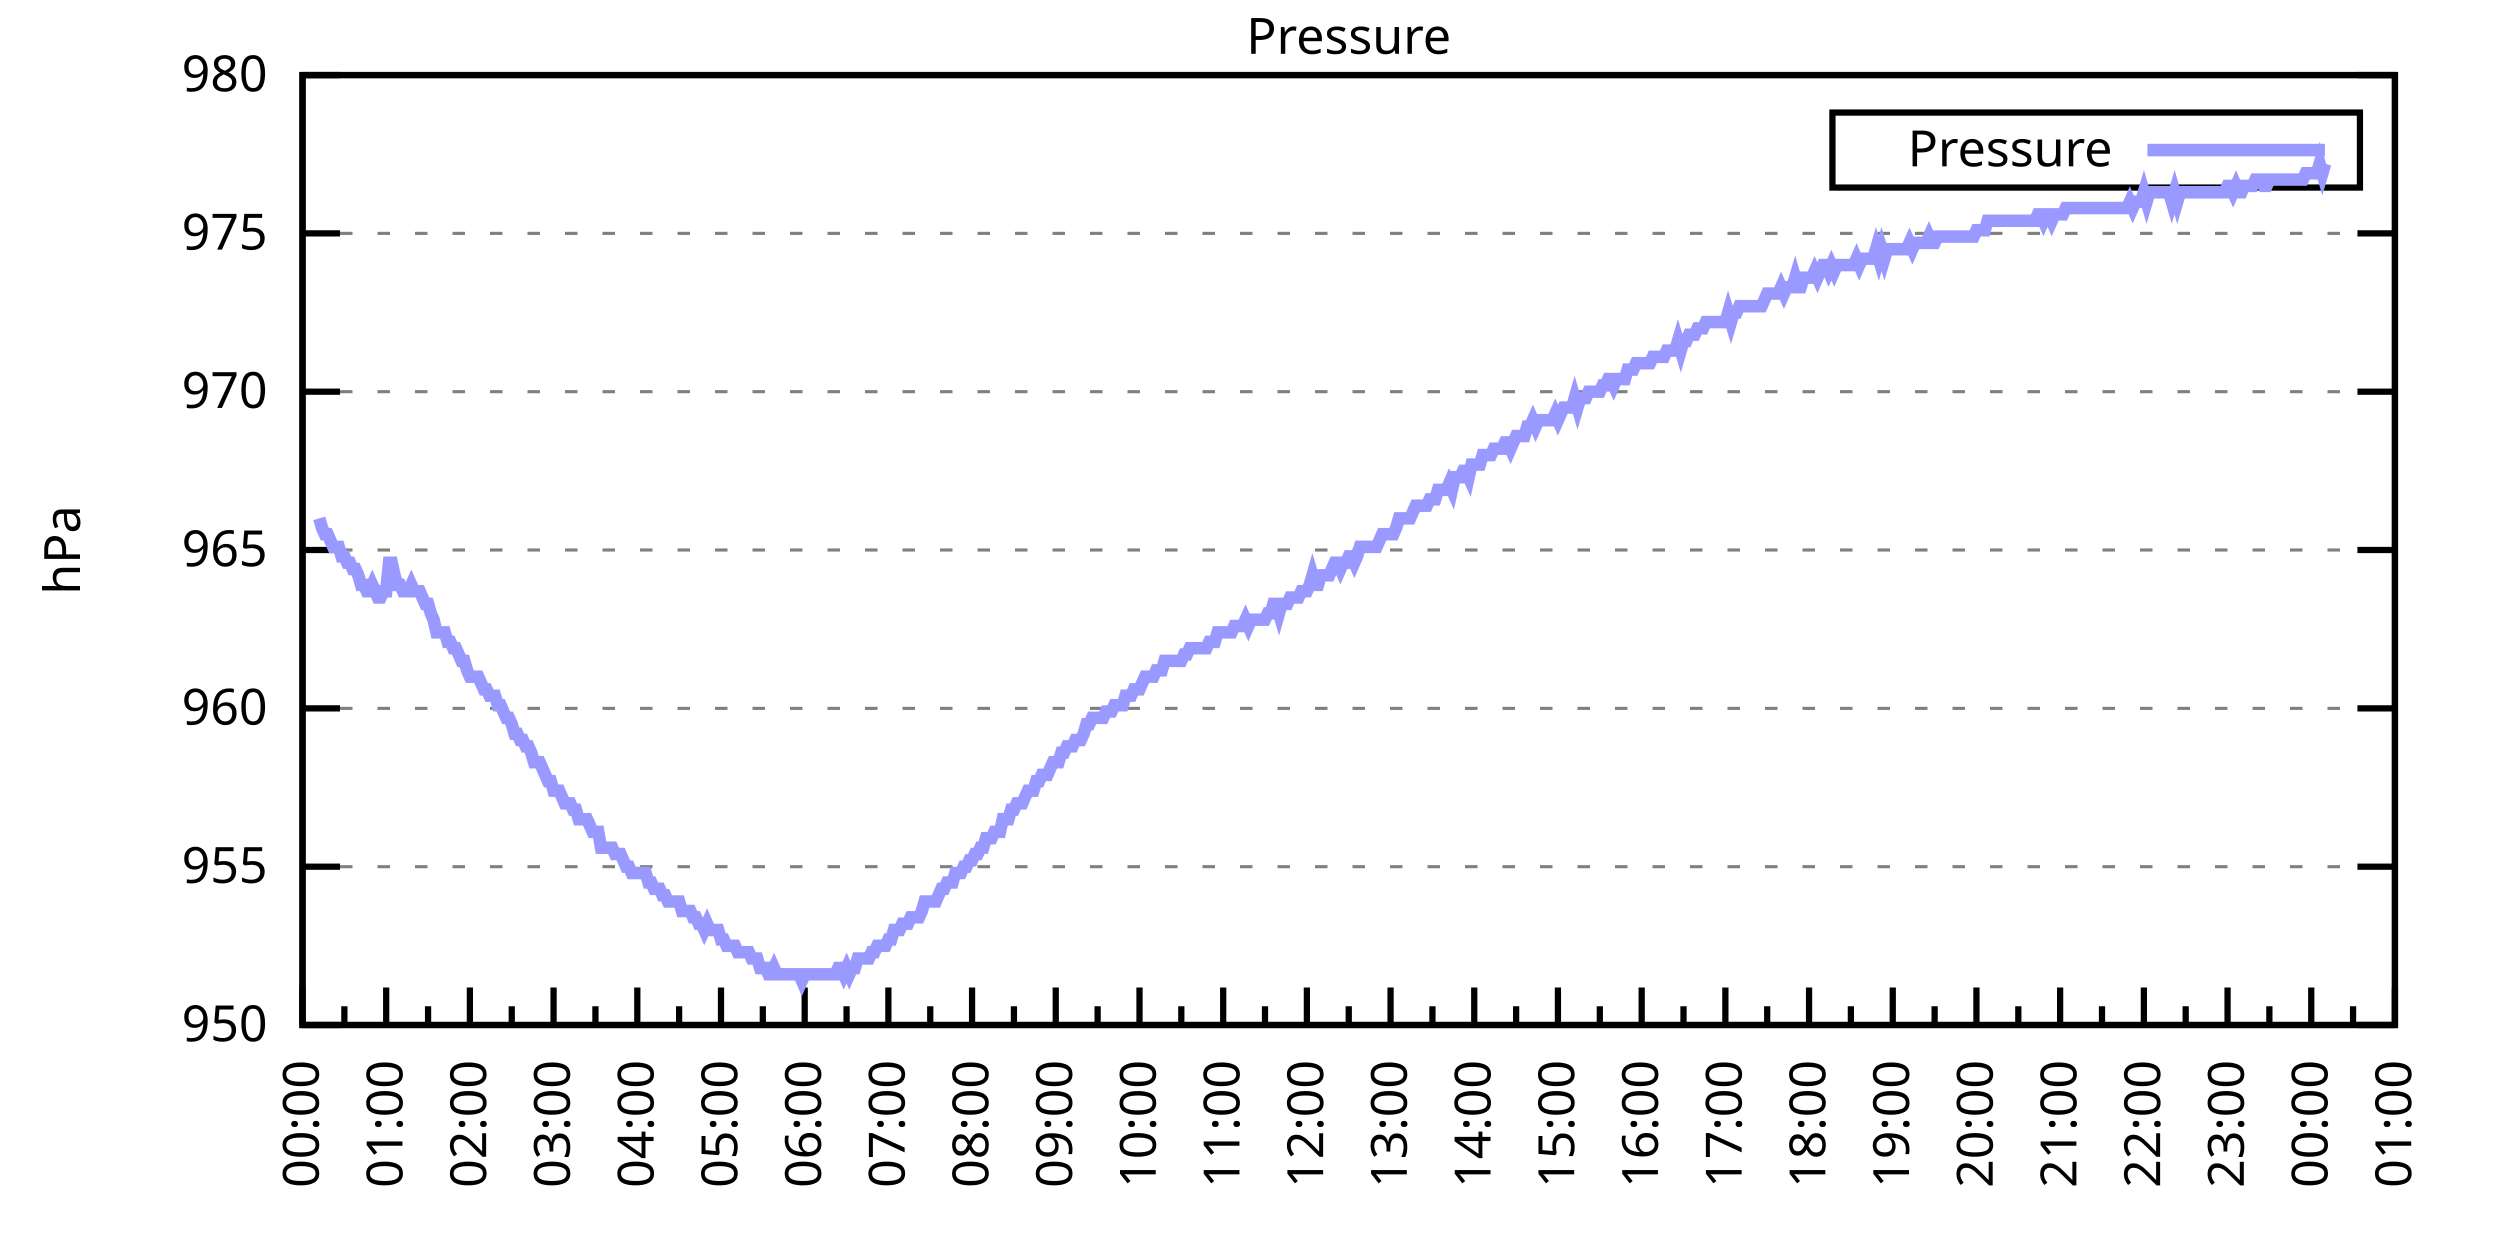
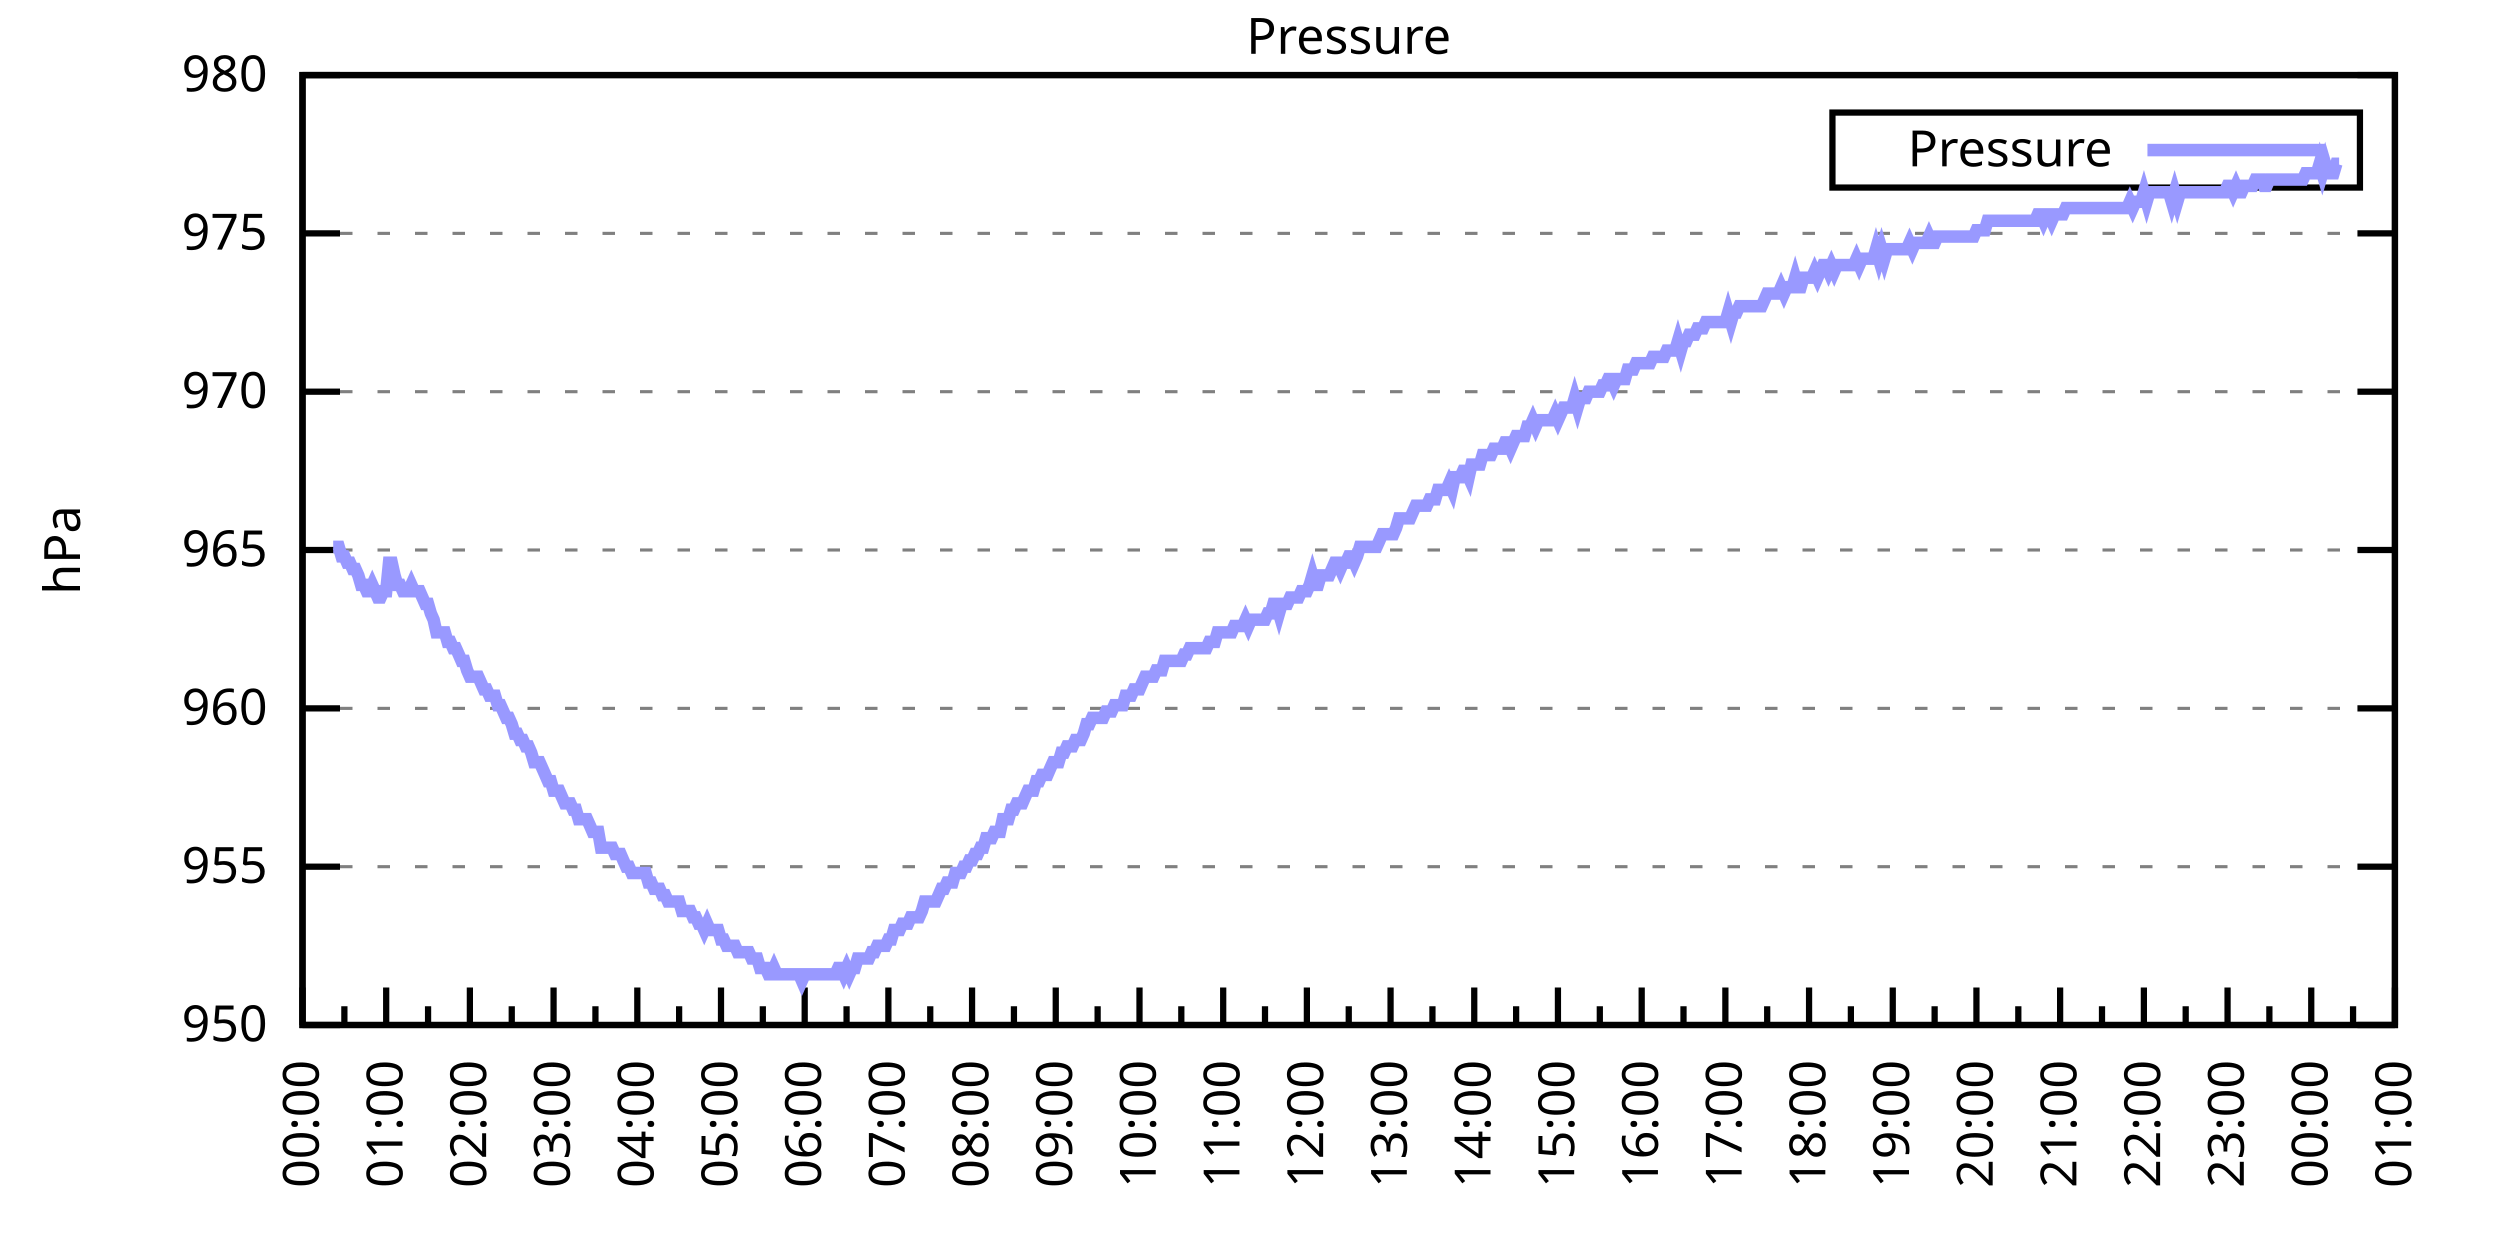
<svg xmlns="http://www.w3.org/2000/svg" xmlns:xlink="http://www.w3.org/1999/xlink" width="400" height="200" viewBox="0 0 400 200">
  <g id="gnuplot_canvas">
    <rect x="0" y="0" width="400" height="200" fill="none" />
    <defs>
      <circle id="gpDot" r="0.5" stroke-width="0.5" stroke="currentColor" />
      <path id="gpPt0" stroke-width="0.333" stroke="currentColor" d="M-1,0 h2 M0,-1 v2" />
      <path id="gpPt1" stroke-width="0.333" stroke="currentColor" d="M-1,-1 L1,1 M1,-1 L-1,1" />
      <path id="gpPt2" stroke-width="0.333" stroke="currentColor" d="M-1,0 L1,0 M0,-1 L0,1 M-1,-1 L1,1 M-1,1 L1,-1" />
      <rect id="gpPt3" stroke-width="0.333" stroke="currentColor" x="-1" y="-1" width="2" height="2" />
      <rect id="gpPt4" stroke-width="0.333" stroke="currentColor" fill="currentColor" x="-1" y="-1" width="2" height="2" />
      <circle id="gpPt5" stroke-width="0.333" stroke="currentColor" cx="0" cy="0" r="1" />
      <use xlink:href="#gpPt5" id="gpPt6" fill="currentColor" stroke="none" />
      <path id="gpPt7" stroke-width="0.333" stroke="currentColor" d="M0,-1.33 L-1.33,0.67 L1.33,0.67 z" />
      <use xlink:href="#gpPt7" id="gpPt8" fill="currentColor" stroke="none" />
      <use xlink:href="#gpPt7" id="gpPt9" stroke="currentColor" transform="rotate(180)" />
      <use xlink:href="#gpPt9" id="gpPt10" fill="currentColor" stroke="none" />
      <use xlink:href="#gpPt3" id="gpPt11" stroke="currentColor" transform="rotate(45)" />
      <use xlink:href="#gpPt11" id="gpPt12" fill="currentColor" stroke="none" />
      <path id="gpPt13" stroke-width="0.333" stroke="currentColor" d="M0,1.330 L1.265,0.411 L0.782,-1.067 L-0.782,-1.076 L-1.265,0.411 z" />
      <use xlink:href="#gpPt13" id="gpPt14" fill="currentColor" stroke="none" />
      <filter id="textbox" filterUnits="objectBoundingBox" x="0" y="0" height="1" width="1">
        <feFlood flood-color="white" flood-opacity="1" result="bgnd" />
        <feComposite in="SourceGraphic" in2="bgnd" operator="atop" />
      </filter>
      <filter id="greybox" filterUnits="objectBoundingBox" x="0" y="0" height="1" width="1">
        <feFlood flood-color="lightgrey" flood-opacity="1" result="grey" />
        <feComposite in="SourceGraphic" in2="grey" operator="atop" />
      </filter>
    </defs>
    <g fill="none" color="white" stroke="currentColor" stroke-width="1.00" stroke-linecap="butt" stroke-linejoin="miter">
</g>
    <g fill="none" color="black" stroke="currentColor" stroke-width="1.00" stroke-linecap="butt" stroke-linejoin="miter">
      <g stroke="none" shape-rendering="crispEdges">
        <polygon fill="rgb(255, 255, 255)" points="48.40,164.00 383.18,164.00 383.18,12.02 48.40,12.02 " />
      </g>
    </g>
    <g fill="none" color="black" stroke="currentColor" stroke-width="1.00" stroke-linecap="butt" stroke-linejoin="miter">
</g>
    <g fill="none" color="black" stroke="black" stroke-width="0.50" stroke-linecap="butt" stroke-linejoin="miter">
</g>
    <g fill="none" color="gray" stroke="currentColor" stroke-width="0.50" stroke-linecap="butt" stroke-linejoin="miter">
      <path stroke="gray" stroke-dasharray="2,4" class="gridline" d="M48.40,164.00 L383.19,164.00  " />
    </g>
    <g fill="none" color="gray" stroke="gray" stroke-width="1.00" stroke-linecap="butt" stroke-linejoin="miter">
</g>
    <g fill="none" color="black" stroke="currentColor" stroke-width="1.00" stroke-linecap="butt" stroke-linejoin="miter">
      <path stroke="black" d="M48.40,164.00 L54.40,164.00 M383.19,164.00 L377.19,164.00  " />
      <g transform="translate(42.80,166.60)" stroke="none" fill="black" font-family="Sans" font-size="8.00" text-anchor="end">
        <text>
          <tspan font-family="Sans"> 950</tspan>
        </text>
      </g>
    </g>
    <g fill="none" color="black" stroke="currentColor" stroke-width="1.00" stroke-linecap="butt" stroke-linejoin="miter">
</g>
    <g fill="none" color="black" stroke="black" stroke-width="0.50" stroke-linecap="butt" stroke-linejoin="miter">
</g>
    <g fill="none" color="gray" stroke="currentColor" stroke-width="0.50" stroke-linecap="butt" stroke-linejoin="miter">
      <path stroke="gray" stroke-dasharray="2,4" class="gridline" d="M48.40,138.67 L383.19,138.67  " />
    </g>
    <g fill="none" color="gray" stroke="gray" stroke-width="1.00" stroke-linecap="butt" stroke-linejoin="miter">
</g>
    <g fill="none" color="black" stroke="currentColor" stroke-width="1.00" stroke-linecap="butt" stroke-linejoin="miter">
      <path stroke="black" d="M48.40,138.67 L54.40,138.67 M383.19,138.67 L377.19,138.67  " />
      <g transform="translate(42.80,141.27)" stroke="none" fill="black" font-family="Sans" font-size="8.00" text-anchor="end">
        <text>
          <tspan font-family="Sans"> 955</tspan>
        </text>
      </g>
    </g>
    <g fill="none" color="black" stroke="currentColor" stroke-width="1.00" stroke-linecap="butt" stroke-linejoin="miter">
</g>
    <g fill="none" color="black" stroke="black" stroke-width="0.50" stroke-linecap="butt" stroke-linejoin="miter">
</g>
    <g fill="none" color="gray" stroke="currentColor" stroke-width="0.50" stroke-linecap="butt" stroke-linejoin="miter">
      <path stroke="gray" stroke-dasharray="2,4" class="gridline" d="M48.40,113.34 L383.19,113.34  " />
    </g>
    <g fill="none" color="gray" stroke="gray" stroke-width="1.00" stroke-linecap="butt" stroke-linejoin="miter">
</g>
    <g fill="none" color="black" stroke="currentColor" stroke-width="1.00" stroke-linecap="butt" stroke-linejoin="miter">
      <path stroke="black" d="M48.40,113.34 L54.40,113.34 M383.19,113.34 L377.19,113.34  " />
      <g transform="translate(42.80,115.94)" stroke="none" fill="black" font-family="Sans" font-size="8.00" text-anchor="end">
        <text>
          <tspan font-family="Sans"> 960</tspan>
        </text>
      </g>
    </g>
    <g fill="none" color="black" stroke="currentColor" stroke-width="1.00" stroke-linecap="butt" stroke-linejoin="miter">
</g>
    <g fill="none" color="black" stroke="black" stroke-width="0.50" stroke-linecap="butt" stroke-linejoin="miter">
</g>
    <g fill="none" color="gray" stroke="currentColor" stroke-width="0.50" stroke-linecap="butt" stroke-linejoin="miter">
      <path stroke="gray" stroke-dasharray="2,4" class="gridline" d="M48.40,88.00 L383.19,88.00  " />
    </g>
    <g fill="none" color="gray" stroke="gray" stroke-width="1.00" stroke-linecap="butt" stroke-linejoin="miter">
</g>
    <g fill="none" color="black" stroke="currentColor" stroke-width="1.00" stroke-linecap="butt" stroke-linejoin="miter">
      <path stroke="black" d="M48.40,88.00 L54.40,88.00 M383.19,88.00 L377.19,88.00  " />
      <g transform="translate(42.80,90.60)" stroke="none" fill="black" font-family="Sans" font-size="8.00" text-anchor="end">
        <text>
          <tspan font-family="Sans"> 965</tspan>
        </text>
      </g>
    </g>
    <g fill="none" color="black" stroke="currentColor" stroke-width="1.00" stroke-linecap="butt" stroke-linejoin="miter">
</g>
    <g fill="none" color="black" stroke="black" stroke-width="0.50" stroke-linecap="butt" stroke-linejoin="miter">
</g>
    <g fill="none" color="gray" stroke="currentColor" stroke-width="0.50" stroke-linecap="butt" stroke-linejoin="miter">
      <path stroke="gray" stroke-dasharray="2,4" class="gridline" d="M48.40,62.67 L383.19,62.67  " />
    </g>
    <g fill="none" color="gray" stroke="gray" stroke-width="1.00" stroke-linecap="butt" stroke-linejoin="miter">
</g>
    <g fill="none" color="black" stroke="currentColor" stroke-width="1.00" stroke-linecap="butt" stroke-linejoin="miter">
      <path stroke="black" d="M48.40,62.67 L54.40,62.67 M383.19,62.67 L377.19,62.67  " />
      <g transform="translate(42.80,65.27)" stroke="none" fill="black" font-family="Sans" font-size="8.00" text-anchor="end">
        <text>
          <tspan font-family="Sans"> 970</tspan>
        </text>
      </g>
    </g>
    <g fill="none" color="black" stroke="currentColor" stroke-width="1.00" stroke-linecap="butt" stroke-linejoin="miter">
</g>
    <g fill="none" color="black" stroke="black" stroke-width="0.50" stroke-linecap="butt" stroke-linejoin="miter">
</g>
    <g fill="none" color="gray" stroke="currentColor" stroke-width="0.50" stroke-linecap="butt" stroke-linejoin="miter">
      <path stroke="gray" stroke-dasharray="2,4" class="gridline" d="M48.40,37.34 L383.19,37.34  " />
    </g>
    <g fill="none" color="gray" stroke="gray" stroke-width="1.00" stroke-linecap="butt" stroke-linejoin="miter">
</g>
    <g fill="none" color="black" stroke="currentColor" stroke-width="1.00" stroke-linecap="butt" stroke-linejoin="miter">
      <path stroke="black" d="M48.40,37.34 L54.40,37.34 M383.19,37.34 L377.19,37.34  " />
      <g transform="translate(42.80,39.94)" stroke="none" fill="black" font-family="Sans" font-size="8.00" text-anchor="end">
        <text>
          <tspan font-family="Sans"> 975</tspan>
        </text>
      </g>
    </g>
    <g fill="none" color="black" stroke="currentColor" stroke-width="1.00" stroke-linecap="butt" stroke-linejoin="miter">
</g>
    <g fill="none" color="black" stroke="black" stroke-width="0.50" stroke-linecap="butt" stroke-linejoin="miter">
</g>
    <g fill="none" color="gray" stroke="currentColor" stroke-width="0.50" stroke-linecap="butt" stroke-linejoin="miter">
      <path stroke="gray" stroke-dasharray="2,4" class="gridline" d="M48.40,12.01 L383.19,12.01  " />
    </g>
    <g fill="none" color="gray" stroke="gray" stroke-width="1.00" stroke-linecap="butt" stroke-linejoin="miter">
</g>
    <g fill="none" color="black" stroke="currentColor" stroke-width="1.00" stroke-linecap="butt" stroke-linejoin="miter">
      <path stroke="black" d="M48.40,12.01 L54.40,12.01 M383.19,12.01 L377.19,12.01  " />
      <g transform="translate(42.80,14.61)" stroke="none" fill="black" font-family="Sans" font-size="8.00" text-anchor="end">
        <text>
          <tspan font-family="Sans"> 980</tspan>
        </text>
      </g>
    </g>
    <g fill="none" color="black" stroke="currentColor" stroke-width="1.00" stroke-linecap="butt" stroke-linejoin="miter">
      <path stroke="black" d="M48.40,164.00 L48.40,158.00  " />
      <g transform="translate(51.00,169.60) rotate(270)" stroke="none" fill="black" font-family="Sans" font-size="8.00" text-anchor="end">
        <text>
          <tspan font-family="Sans">00:00</tspan>
        </text>
      </g>
    </g>
    <g fill="none" color="black" stroke="currentColor" stroke-width="1.00" stroke-linecap="butt" stroke-linejoin="miter">
      <path stroke="black" d="M55.10,164.00 L55.10,161.00 M61.79,164.00 L61.79,158.00  " />
      <g transform="translate(64.39,169.60) rotate(270)" stroke="none" fill="black" font-family="Sans" font-size="8.00" text-anchor="end">
        <text>
          <tspan font-family="Sans">01:00</tspan>
        </text>
      </g>
    </g>
    <g fill="none" color="black" stroke="currentColor" stroke-width="1.00" stroke-linecap="butt" stroke-linejoin="miter">
      <path stroke="black" d="M68.49,164.00 L68.49,161.00 M75.18,164.00 L75.18,158.00  " />
      <g transform="translate(77.78,169.60) rotate(270)" stroke="none" fill="black" font-family="Sans" font-size="8.00" text-anchor="end">
        <text>
          <tspan font-family="Sans">02:00</tspan>
        </text>
      </g>
    </g>
    <g fill="none" color="black" stroke="currentColor" stroke-width="1.00" stroke-linecap="butt" stroke-linejoin="miter">
      <path stroke="black" d="M81.88,164.00 L81.88,161.00 M88.57,164.00 L88.57,158.00  " />
      <g transform="translate(91.17,169.60) rotate(270)" stroke="none" fill="black" font-family="Sans" font-size="8.00" text-anchor="end">
        <text>
          <tspan font-family="Sans">03:00</tspan>
        </text>
      </g>
    </g>
    <g fill="none" color="black" stroke="currentColor" stroke-width="1.00" stroke-linecap="butt" stroke-linejoin="miter">
      <path stroke="black" d="M95.27,164.00 L95.27,161.00 M101.97,164.00 L101.97,158.00  " />
      <g transform="translate(104.57,169.60) rotate(270)" stroke="none" fill="black" font-family="Sans" font-size="8.00" text-anchor="end">
        <text>
          <tspan font-family="Sans">04:00</tspan>
        </text>
      </g>
    </g>
    <g fill="none" color="black" stroke="currentColor" stroke-width="1.00" stroke-linecap="butt" stroke-linejoin="miter">
      <path stroke="black" d="M108.66,164.00 L108.66,161.00 M115.36,164.00 L115.36,158.00  " />
      <g transform="translate(117.96,169.60) rotate(270)" stroke="none" fill="black" font-family="Sans" font-size="8.00" text-anchor="end">
        <text>
          <tspan font-family="Sans">05:00</tspan>
        </text>
      </g>
    </g>
    <g fill="none" color="black" stroke="currentColor" stroke-width="1.00" stroke-linecap="butt" stroke-linejoin="miter">
      <path stroke="black" d="M122.05,164.00 L122.05,161.00 M128.75,164.00 L128.75,158.00  " />
      <g transform="translate(131.35,169.60) rotate(270)" stroke="none" fill="black" font-family="Sans" font-size="8.00" text-anchor="end">
        <text>
          <tspan font-family="Sans">06:00</tspan>
        </text>
      </g>
    </g>
    <g fill="none" color="black" stroke="currentColor" stroke-width="1.00" stroke-linecap="butt" stroke-linejoin="miter">
      <path stroke="black" d="M135.45,164.00 L135.45,161.00 M142.14,164.00 L142.14,158.00  " />
      <g transform="translate(144.74,169.60) rotate(270)" stroke="none" fill="black" font-family="Sans" font-size="8.00" text-anchor="end">
        <text>
          <tspan font-family="Sans">07:00</tspan>
        </text>
      </g>
    </g>
    <g fill="none" color="black" stroke="currentColor" stroke-width="1.00" stroke-linecap="butt" stroke-linejoin="miter">
      <path stroke="black" d="M148.84,164.00 L148.84,161.00 M155.53,164.00 L155.53,158.00  " />
      <g transform="translate(158.13,169.60) rotate(270)" stroke="none" fill="black" font-family="Sans" font-size="8.00" text-anchor="end">
        <text>
          <tspan font-family="Sans">08:00</tspan>
        </text>
      </g>
    </g>
    <g fill="none" color="black" stroke="currentColor" stroke-width="1.00" stroke-linecap="butt" stroke-linejoin="miter">
      <path stroke="black" d="M162.23,164.00 L162.23,161.00 M168.92,164.00 L168.92,158.00  " />
      <g transform="translate(171.52,169.60) rotate(270)" stroke="none" fill="black" font-family="Sans" font-size="8.00" text-anchor="end">
        <text>
          <tspan font-family="Sans">09:00</tspan>
        </text>
      </g>
    </g>
    <g fill="none" color="black" stroke="currentColor" stroke-width="1.00" stroke-linecap="butt" stroke-linejoin="miter">
      <path stroke="black" d="M175.62,164.00 L175.62,161.00 M182.32,164.00 L182.32,158.00  " />
      <g transform="translate(184.92,169.60) rotate(270)" stroke="none" fill="black" font-family="Sans" font-size="8.00" text-anchor="end">
        <text>
          <tspan font-family="Sans">10:00</tspan>
        </text>
      </g>
    </g>
    <g fill="none" color="black" stroke="currentColor" stroke-width="1.00" stroke-linecap="butt" stroke-linejoin="miter">
      <path stroke="black" d="M189.01,164.00 L189.01,161.00 M195.71,164.00 L195.71,158.00  " />
      <g transform="translate(198.31,169.60) rotate(270)" stroke="none" fill="black" font-family="Sans" font-size="8.00" text-anchor="end">
        <text>
          <tspan font-family="Sans">11:00</tspan>
        </text>
      </g>
    </g>
    <g fill="none" color="black" stroke="currentColor" stroke-width="1.00" stroke-linecap="butt" stroke-linejoin="miter">
      <path stroke="black" d="M202.40,164.00 L202.40,161.00 M209.10,164.00 L209.10,158.00  " />
      <g transform="translate(211.70,169.60) rotate(270)" stroke="none" fill="black" font-family="Sans" font-size="8.00" text-anchor="end">
        <text>
          <tspan font-family="Sans">12:00</tspan>
        </text>
      </g>
    </g>
    <g fill="none" color="black" stroke="currentColor" stroke-width="1.00" stroke-linecap="butt" stroke-linejoin="miter">
      <path stroke="black" d="M215.80,164.00 L215.80,161.00 M222.49,164.00 L222.49,158.00  " />
      <g transform="translate(225.09,169.60) rotate(270)" stroke="none" fill="black" font-family="Sans" font-size="8.00" text-anchor="end">
        <text>
          <tspan font-family="Sans">13:00</tspan>
        </text>
      </g>
    </g>
    <g fill="none" color="black" stroke="currentColor" stroke-width="1.00" stroke-linecap="butt" stroke-linejoin="miter">
      <path stroke="black" d="M229.19,164.00 L229.19,161.00 M235.88,164.00 L235.88,158.00  " />
      <g transform="translate(238.48,169.60) rotate(270)" stroke="none" fill="black" font-family="Sans" font-size="8.00" text-anchor="end">
        <text>
          <tspan font-family="Sans">14:00</tspan>
        </text>
      </g>
    </g>
    <g fill="none" color="black" stroke="currentColor" stroke-width="1.00" stroke-linecap="butt" stroke-linejoin="miter">
      <path stroke="black" d="M242.58,164.00 L242.58,161.00 M249.27,164.00 L249.27,158.00  " />
      <g transform="translate(251.87,169.60) rotate(270)" stroke="none" fill="black" font-family="Sans" font-size="8.00" text-anchor="end">
        <text>
          <tspan font-family="Sans">15:00</tspan>
        </text>
      </g>
    </g>
    <g fill="none" color="black" stroke="currentColor" stroke-width="1.00" stroke-linecap="butt" stroke-linejoin="miter">
      <path stroke="black" d="M255.97,164.00 L255.97,161.00 M262.67,164.00 L262.67,158.00  " />
      <g transform="translate(265.27,169.60) rotate(270)" stroke="none" fill="black" font-family="Sans" font-size="8.00" text-anchor="end">
        <text>
          <tspan font-family="Sans">16:00</tspan>
        </text>
      </g>
    </g>
    <g fill="none" color="black" stroke="currentColor" stroke-width="1.00" stroke-linecap="butt" stroke-linejoin="miter">
      <path stroke="black" d="M269.36,164.00 L269.36,161.00 M276.06,164.00 L276.06,158.00  " />
      <g transform="translate(278.66,169.60) rotate(270)" stroke="none" fill="black" font-family="Sans" font-size="8.00" text-anchor="end">
        <text>
          <tspan font-family="Sans">17:00</tspan>
        </text>
      </g>
    </g>
    <g fill="none" color="black" stroke="currentColor" stroke-width="1.00" stroke-linecap="butt" stroke-linejoin="miter">
      <path stroke="black" d="M282.75,164.00 L282.75,161.00 M289.45,164.00 L289.45,158.00  " />
      <g transform="translate(292.05,169.60) rotate(270)" stroke="none" fill="black" font-family="Sans" font-size="8.00" text-anchor="end">
        <text>
          <tspan font-family="Sans">18:00</tspan>
        </text>
      </g>
    </g>
    <g fill="none" color="black" stroke="currentColor" stroke-width="1.00" stroke-linecap="butt" stroke-linejoin="miter">
      <path stroke="black" d="M296.14,164.00 L296.14,161.00 M302.84,164.00 L302.84,158.00  " />
      <g transform="translate(305.44,169.60) rotate(270)" stroke="none" fill="black" font-family="Sans" font-size="8.00" text-anchor="end">
        <text>
          <tspan font-family="Sans">19:00</tspan>
        </text>
      </g>
    </g>
    <g fill="none" color="black" stroke="currentColor" stroke-width="1.00" stroke-linecap="butt" stroke-linejoin="miter">
      <path stroke="black" d="M309.54,164.00 L309.54,161.00 M316.23,164.00 L316.23,158.00  " />
      <g transform="translate(318.83,169.60) rotate(270)" stroke="none" fill="black" font-family="Sans" font-size="8.00" text-anchor="end">
        <text>
          <tspan font-family="Sans">20:00</tspan>
        </text>
      </g>
    </g>
    <g fill="none" color="black" stroke="currentColor" stroke-width="1.00" stroke-linecap="butt" stroke-linejoin="miter">
      <path stroke="black" d="M322.93,164.00 L322.93,161.00 M329.62,164.00 L329.62,158.00  " />
      <g transform="translate(332.22,169.60) rotate(270)" stroke="none" fill="black" font-family="Sans" font-size="8.00" text-anchor="end">
        <text>
          <tspan font-family="Sans">21:00</tspan>
        </text>
      </g>
    </g>
    <g fill="none" color="black" stroke="currentColor" stroke-width="1.00" stroke-linecap="butt" stroke-linejoin="miter">
      <path stroke="black" d="M336.32,164.00 L336.32,161.00 M343.02,164.00 L343.02,158.00  " />
      <g transform="translate(345.62,169.60) rotate(270)" stroke="none" fill="black" font-family="Sans" font-size="8.00" text-anchor="end">
        <text>
          <tspan font-family="Sans">22:00</tspan>
        </text>
      </g>
    </g>
    <g fill="none" color="black" stroke="currentColor" stroke-width="1.00" stroke-linecap="butt" stroke-linejoin="miter">
      <path stroke="black" d="M349.71,164.00 L349.71,161.00 M356.41,164.00 L356.41,158.00  " />
      <g transform="translate(359.01,169.60) rotate(270)" stroke="none" fill="black" font-family="Sans" font-size="8.00" text-anchor="end">
        <text>
          <tspan font-family="Sans">23:00</tspan>
        </text>
      </g>
    </g>
    <g fill="none" color="black" stroke="currentColor" stroke-width="1.00" stroke-linecap="butt" stroke-linejoin="miter">
      <path stroke="black" d="M363.10,164.00 L363.10,161.00 M369.80,164.00 L369.80,158.00  " />
      <g transform="translate(372.40,169.60) rotate(270)" stroke="none" fill="black" font-family="Sans" font-size="8.00" text-anchor="end">
        <text>
          <tspan font-family="Sans">00:00</tspan>
        </text>
      </g>
    </g>
    <g fill="none" color="black" stroke="currentColor" stroke-width="1.00" stroke-linecap="butt" stroke-linejoin="miter">
      <path stroke="black" d="M376.49,164.00 L376.49,161.00 M383.19,164.00 L383.19,158.00  " />
      <g transform="translate(385.79,169.60) rotate(270)" stroke="none" fill="black" font-family="Sans" font-size="8.00" text-anchor="end">
        <text>
          <tspan font-family="Sans">01:00</tspan>
        </text>
      </g>
    </g>
    <g fill="none" color="black" stroke="currentColor" stroke-width="1.00" stroke-linecap="butt" stroke-linejoin="miter">
</g>
    <g fill="none" color="black" stroke="currentColor" stroke-width="1.00" stroke-linecap="butt" stroke-linejoin="miter">
      <path stroke="black" d="M48.40,12.01 L48.40,164.00 L383.19,164.00 L383.19,12.01 L48.40,12.01 Z  " />
    </g>
    <g fill="none" color="black" stroke="currentColor" stroke-width="1.00" stroke-linecap="butt" stroke-linejoin="miter">
      <g transform="translate(12.80,88.01) rotate(270)" stroke="none" fill="black" font-family="Sans" font-size="8.00" text-anchor="middle">
        <text>
          <tspan font-family="Sans">hPa</tspan>
        </text>
      </g>
    </g>
    <g fill="none" color="black" stroke="currentColor" stroke-width="1.00" stroke-linecap="butt" stroke-linejoin="miter">
</g>
    <g fill="none" color="black" stroke="currentColor" stroke-width="1.00" stroke-linecap="butt" stroke-linejoin="miter">
      <path stroke="black" d="M293.19,30.01 L293.19,18.01 L377.59,18.01 L377.59,30.01 L293.19,30.01 Z  " />
    </g>
    <g id="Pressure_plot_1">
      <g fill="none" color="white" stroke="black" stroke-width="2.00" stroke-linecap="butt" stroke-linejoin="miter">
</g>
      <g fill="none" color="black" stroke="currentColor" stroke-width="2.00" stroke-linecap="butt" stroke-linejoin="miter">
        <g transform="translate(337.99,26.61)" stroke="none" fill="black" font-family="Sans" font-size="8.00" text-anchor="end">
          <text>
            <tspan font-family="Sans">Pressure</tspan>
          </text>
        </g>
      </g>
      <g fill="none" color="black" stroke="currentColor" stroke-width="2.00" stroke-linecap="butt" stroke-linejoin="miter">
-         <path stroke="rgb(153, 153, 255)" d="M343.59,24.01 L371.99,24.01 M51.08,82.94 L51.52,84.46 L51.97,85.47 L52.42,85.47 L52.86,86.49 L53.31,87.50   L53.76,87.50 L54.20,87.50 L54.65,89.02 L55.10,89.02 L55.54,90.03 L55.99,90.03 L56.43,91.04 L56.88,91.04   L57.33,92.06 L57.77,93.58 L58.22,93.58 L58.67,94.59 L59.11,94.59 L59.56,93.58 L60.01,94.59 L60.45,95.60   L60.90,95.60 L61.35,94.59 L61.79,94.59 L62.24,90.03 L62.68,90.03 L63.13,92.06 L63.58,93.58 L64.02,93.58   L64.47,94.59 L64.92,94.59 L65.36,94.59 L65.81,93.58 L66.26,94.59 L66.70,94.59 L67.15,94.59 L67.59,95.60   L68.04,96.62 L68.49,96.62 L68.93,98.14 L69.38,99.15 L69.83,101.18 L70.27,101.18 L70.72,101.18 L71.17,101.18   L71.61,102.70 L72.06,102.70 L72.50,103.71 L72.95,103.71 L73.40,104.72 L73.84,105.74 L74.29,105.74 L74.74,107.26   L75.18,108.27 L75.63,108.27 L76.08,108.27 L76.52,108.27 L76.97,109.28 L77.42,110.30 L77.86,110.30 L78.31,111.31   L78.75,111.31 L79.20,111.31 L79.65,112.83 L80.09,112.83 L80.54,113.84 L80.99,114.86 L81.43,114.86 L81.88,115.87   L82.33,117.39 L82.77,117.39 L83.22,118.40 L83.66,118.40 L84.11,119.42 L84.56,119.42 L85.00,120.43 L85.45,121.95   L85.90,121.95 L86.34,121.95 L86.79,122.96 L87.24,123.98 L87.68,124.99 L88.13,124.99 L88.57,126.51 L89.02,126.51   L89.47,126.51 L89.91,127.52 L90.36,128.54 L90.81,128.54 L91.25,128.54 L91.70,129.55 L92.15,129.55 L92.59,131.07   L93.04,131.07 L93.49,131.07 L93.93,131.07 L94.38,132.08 L94.82,133.10 L95.27,133.10 L95.72,133.10 L96.16,135.63   L96.61,135.63 L97.06,135.63 L97.50,135.63 L97.95,135.63 L98.40,136.64 L98.84,136.64 L99.29,136.64 L99.73,137.66   L100.18,138.67 L100.63,138.67 L101.07,139.68 L101.52,139.68 L101.97,139.68 L102.41,139.68 L102.86,139.68 L103.31,139.68   L103.75,141.20 L104.20,141.20 L104.64,142.21 L105.09,142.21 L105.54,142.21 L105.98,143.23 L106.43,143.23 L106.88,144.24   L107.32,144.24 L107.77,144.24 L108.22,144.24 L108.66,144.24 L109.11,145.76 L109.55,145.76 L110.00,145.76 L110.45,145.76   L110.89,146.77 L111.34,146.77 L111.79,147.79 L112.23,147.79 L112.68,148.80 L113.13,147.79 L113.57,148.80 L114.02,148.80   L114.47,148.80 L114.91,148.80 L115.36,150.32 L115.80,150.32 L116.25,151.33 L116.70,151.33 L117.14,151.33 L117.59,151.33   L118.04,152.35 L118.48,152.35 L118.93,152.35 L119.38,152.35 L119.82,152.35 L120.27,153.36 L120.71,153.36 L121.16,153.36   L121.61,154.88 L122.05,154.88 L122.50,154.88 L122.95,155.89 L123.39,155.89 L123.84,154.88 L124.29,155.89 L124.73,155.89   L125.18,155.89 L125.62,155.89 L126.07,155.89 L126.52,155.89 L126.96,155.89 L127.41,155.89 L127.86,155.89 L128.30,156.91   L128.75,155.89 L129.20,155.89 L129.64,155.89 L130.09,155.89 L130.54,155.89 L130.98,155.89 L131.43,155.89 L131.87,155.89   L132.32,155.89 L132.77,155.89 L133.21,155.89 L133.66,155.89 L134.11,154.88 L134.55,154.88 L135.00,155.89 L135.45,154.88   L135.89,155.89 L136.34,154.88 L136.78,154.88 L137.23,153.36 L137.68,153.36 L138.12,153.36 L138.57,153.36 L139.02,153.36   L139.46,152.35 L139.91,152.35 L140.36,151.33 L140.80,151.33 L141.25,151.33 L141.69,151.33 L142.14,150.32 L142.59,150.32   L143.03,148.80 L143.48,148.80 L143.93,148.80 L144.37,147.79 L144.82,147.79 L145.27,147.79 L145.71,146.77 L146.16,146.77   L146.61,146.77 L147.05,146.77 L147.50,145.76 L147.94,144.24 L148.39,144.24 L148.84,144.24 L149.28,144.24 L149.73,144.24   L150.18,143.23 L150.62,142.21 L151.07,142.21 L151.52,141.20 L151.96,141.20 L152.41,141.20 L152.85,139.68 L153.30,139.68   L153.75,139.68 L154.19,138.67 L154.64,138.67 L155.09,137.66 L155.53,137.66 L155.98,136.64 L156.43,136.64 L156.87,135.63   L157.32,135.63 L157.76,134.11 L158.21,134.11 L158.66,134.11 L159.10,133.10 L159.55,133.10 L160.00,133.10 L160.44,131.07   L160.89,131.07 L161.34,131.07 L161.78,129.55 L162.23,129.55 L162.67,128.54 L163.12,128.54 L163.57,128.54 L164.01,127.52   L164.46,126.51 L164.91,126.51 L165.35,126.51 L165.80,124.99 L166.25,124.99 L166.69,123.98 L167.14,123.98 L167.59,123.98   L168.03,122.96 L168.48,121.95 L168.92,121.95 L169.37,121.95 L169.82,120.43 L170.26,120.43 L170.71,119.42 L171.16,119.42   L171.60,119.42 L172.05,118.40 L172.50,118.40 L172.94,118.40 L173.39,117.39 L173.83,115.87 L174.28,115.87 L174.73,114.86   L175.17,114.86 L175.62,114.86 L176.07,114.86 L176.51,114.86 L176.96,113.84 L177.41,113.84 L177.85,113.84 L178.30,112.83   L178.74,112.83 L179.19,112.83 L179.64,112.83 L180.08,111.31 L180.53,111.31 L180.98,111.31 L181.42,110.30 L181.87,110.30   L182.32,110.30 L182.76,109.28 L183.21,108.27 L183.66,108.27 L184.10,108.27 L184.55,108.27 L184.99,107.26 L185.44,107.26   L185.89,107.26 L186.33,105.74 L186.78,105.74 L187.23,105.74 L187.67,105.74 L188.12,105.74 L188.57,105.74 L189.01,105.74   L189.46,104.72 L189.90,104.72 L190.35,103.71 L190.80,103.71 L191.24,103.71 L191.69,103.71 L192.14,103.71 L192.58,103.71   L193.03,103.71 L193.48,102.70 L193.92,102.70 L194.37,102.70 L194.81,101.18 L195.26,101.18 L195.71,101.18 L196.15,101.18   L196.60,101.18 L197.05,101.18 L197.49,100.16 L197.94,100.16 L198.39,100.16 L198.83,100.16 L199.28,99.15 L199.73,100.16   L200.17,99.15 L200.62,99.15 L201.06,99.15 L201.51,99.15 L201.96,99.15 L202.40,99.15 L202.85,98.14 L203.30,98.14   L203.74,96.62 L204.19,96.62 L204.64,98.14 L205.08,96.62 L205.53,96.62 L205.97,96.62 L206.42,95.60 L206.87,95.60   L207.31,95.60 L207.76,95.60 L208.21,94.59 L208.65,94.59 L209.10,94.59 L209.55,93.58 L209.99,92.06 L210.44,93.58   L210.88,93.58 L211.33,92.06 L211.78,92.06 L212.22,92.06 L212.67,92.06 L213.12,91.04 L213.56,90.03 L214.01,90.03   L214.46,91.04 L214.90,90.03 L215.35,90.03 L215.80,89.02 L216.24,89.02 L216.69,90.03 L217.13,89.02 L217.58,87.50   L218.03,87.50 L218.47,87.50 L218.92,87.50 L219.37,87.50 L219.81,87.50 L220.26,87.50 L220.71,86.49 L221.15,85.47   L221.60,85.47 L222.04,85.47 L222.49,85.47 L222.94,85.47 L223.38,84.46 L223.83,82.94 L224.28,82.94 L224.72,82.94   L225.17,82.94 L225.62,82.94 L226.06,81.93 L226.51,80.91 L226.95,80.91 L227.40,80.91 L227.85,80.91 L228.29,80.91   L228.74,79.90 L229.19,79.90 L229.63,79.90 L230.08,78.38 L230.53,78.38 L230.97,78.38 L231.42,78.38 L231.86,77.37   L232.31,78.38 L232.76,76.35 L233.20,76.35 L233.65,76.35 L234.10,75.34 L234.54,75.34 L234.99,76.35 L235.44,74.33   L235.88,74.33 L236.33,74.33 L236.78,74.33 L237.22,72.81 L237.67,72.81 L238.11,72.81 L238.56,72.81 L239.01,71.79   L239.45,71.79 L239.90,71.79 L240.35,71.79 L240.79,70.78 L241.24,70.78 L241.69,71.79 L242.13,70.78 L242.58,69.77   L243.02,69.77 L243.47,69.77 L243.92,69.77 L244.36,68.25 L244.81,68.25 L245.26,67.23 L245.70,68.25 L246.15,67.23   L246.60,67.23 L247.04,67.23 L247.49,67.23 L247.93,67.23 L248.38,67.23 L248.83,66.22 L249.27,67.23 L249.72,66.22   L250.17,65.21 L250.61,65.21 L251.06,65.21 L251.51,65.21 L251.95,63.69 L252.40,65.21 L252.85,63.69 L253.29,63.69   L253.74,63.69 L254.18,62.67 L254.63,62.67 L255.08,62.67 L255.52,62.67 L255.97,62.67 L256.42,61.66 L256.86,61.66   L257.31,60.65 L257.76,60.65 L258.20,61.66 L258.65,60.65 L259.09,60.65 L259.54,60.65 L259.99,60.65 L260.43,59.13   L260.88,59.13 L261.33,59.13 L261.77,58.11 L262.22,58.11 L262.67,58.11 L263.11,58.11 L263.56,58.11 L264.00,58.11   L264.45,57.10 L264.90,57.10 L265.34,57.10 L265.79,57.10 L266.24,57.10 L266.68,56.09 L267.13,56.09 L267.58,56.09   L268.02,56.09 L268.47,54.57 L268.92,56.09 L269.36,54.57 L269.81,54.57 L270.25,53.55 L270.70,53.55 L271.15,53.55   L271.59,52.54 L272.04,52.54 L272.49,52.54 L272.93,51.53 L273.38,51.53 L273.83,51.53 L274.27,51.53 L274.72,51.53   L275.16,51.53 L275.61,51.53 L276.06,51.53 L276.50,50.01 L276.95,51.53 L277.40,50.01 L277.84,50.01 L278.29,48.99   L278.74,48.99 L279.18,48.99 L279.63,48.99 L280.07,48.99 L280.52,48.99 L280.97,48.99 L281.41,48.99 L281.86,48.99   L282.31,47.98 L282.75,46.97 L283.20,46.97 L283.65,46.97 L284.09,46.97 L284.54,46.97 L284.98,45.95 L285.43,46.97   L285.88,45.95 L286.32,45.95 L286.77,45.95 L287.22,44.43 L287.66,45.95 L288.11,45.95 L288.56,44.43 L289.00,44.43   L289.45,44.43 L289.90,44.43 L290.34,43.42 L290.79,44.43 L291.23,43.42 L291.68,42.41 L292.13,42.41 L292.57,43.42   L293.02,42.41 L293.47,43.42 L293.91,42.41 L294.36,42.41 L294.81,42.41 L295.25,42.41 L295.70,42.41 L296.14,42.41   L296.59,42.41 L297.04,41.39 L297.48,42.41 L297.93,41.39 L298.38,41.39 L298.82,41.39 L299.27,41.39 L299.72,41.39   L300.16,39.87 L300.61,41.39 L301.05,39.87 L301.50,41.39 L301.95,39.87 L302.39,39.87 L302.84,39.87 L303.29,39.87   L303.73,39.87 L304.18,39.87 L304.63,39.87 L305.07,39.87 L305.52,38.86 L305.97,39.87 L306.41,38.86 L306.86,38.86   L307.30,38.86 L307.75,38.86 L308.20,38.86 L308.64,37.85 L309.09,38.86 L309.54,38.86 L309.98,37.85 L310.43,37.85   L310.88,37.85 L311.32,37.85 L311.77,37.85 L312.21,37.85 L312.66,37.85 L313.11,37.85 L313.55,37.85 L314.00,37.85   L314.45,37.85 L314.89,37.85 L315.34,37.85 L315.79,37.85 L316.23,36.84 L316.68,36.84 L317.12,36.84 L317.57,36.84   L318.02,35.32 L318.46,35.32 L318.91,35.32 L319.36,35.32 L319.80,35.32 L320.25,35.32 L320.70,35.32 L321.14,35.32   L321.59,35.32 L322.04,35.32 L322.48,35.32 L322.93,35.32 L323.37,35.32 L323.82,35.32 L324.27,35.32 L324.71,35.32   L325.16,35.32 L325.61,35.32 L326.05,34.30 L326.50,34.30 L326.95,35.32 L327.39,34.30 L327.84,34.30 L328.28,35.32   L328.73,34.30 L329.18,34.30 L329.62,34.30 L330.07,34.30 L330.52,33.29 L330.96,33.29 L331.41,33.29 L331.86,33.29   L332.30,33.29 L332.75,33.29 L333.19,33.29 L333.64,33.29 L334.09,33.29 L334.53,33.29 L334.98,33.29 L335.43,33.29   L335.87,33.29 L336.32,33.29 L336.77,33.29 L337.21,33.29 L337.66,33.29 L338.10,33.29 L338.55,33.29 L339.00,33.29   L339.44,33.29 L339.89,33.29 L340.34,33.29 L340.78,32.28 L341.23,33.29 L341.68,32.28 L342.12,32.28 L342.57,32.28   L343.02,30.76 L343.46,32.28 L343.91,30.76 L344.35,30.76 L344.80,30.76 L345.25,30.76 L345.69,30.76 L346.14,30.76   L346.59,30.76 L347.03,30.76 L347.48,32.28 L347.93,30.76 L348.37,32.28 L348.82,30.76 L349.26,30.76 L349.71,30.76   L350.16,30.76 L350.60,30.76 L351.05,30.76 L351.50,30.76 L351.94,30.76 L352.39,30.76 L352.84,30.76 L353.28,30.76   L353.73,30.76 L354.17,30.76 L354.62,30.76 L355.07,30.76 L355.51,30.76 L355.96,30.76 L356.41,29.74 L356.85,29.74   L357.30,30.76 L357.75,29.74 L358.19,30.76 L358.64,30.76 L359.09,29.74 L359.53,29.74 L359.98,29.74 L360.42,29.74   L360.87,28.73 L361.32,28.73 L361.76,28.73 L362.21,29.74 L362.66,29.74 L363.10,28.73 L363.55,28.73 L364.00,28.73   L364.44,28.73 L364.89,28.73 L365.33,28.73 L365.78,28.73 L366.23,28.73 L366.67,28.73 L367.12,28.73 L367.57,28.73   L368.01,28.73 L368.46,28.73 L368.91,27.72 L369.35,27.72 L369.80,27.72 L370.24,27.72 L370.69,27.72 L371.14,26.20   L371.58,27.72 L372.03,26.20  " />
+         <path stroke="rgb(153, 153, 255)" d="M343.59,24.01 L371.99,24.01 M53.31,87.50 L53.76,87.50 L54.20,87.50 L54.65,89.02 L55.10,89.02 L55.54,90.03   L55.99,90.03 L56.43,91.04 L56.88,91.04 L57.33,92.06 L57.77,93.58 L58.22,93.58 L58.67,94.59 L59.11,94.59   L59.56,93.58 L60.01,94.59 L60.45,95.60 L60.90,95.60 L61.35,94.59 L61.79,94.59 L62.24,90.03 L62.68,90.03   L63.13,92.06 L63.58,93.58 L64.02,93.58 L64.47,94.59 L64.92,94.59 L65.36,94.59 L65.81,93.58 L66.26,94.59   L66.70,94.59 L67.15,94.59 L67.59,95.60 L68.04,96.62 L68.49,96.62 L68.93,98.14 L69.38,99.15 L69.83,101.18   L70.27,101.18 L70.72,101.18 L71.17,101.18 L71.61,102.70 L72.06,102.70 L72.50,103.71 L72.95,103.71 L73.40,104.72   L73.84,105.74 L74.29,105.74 L74.74,107.26 L75.18,108.27 L75.63,108.27 L76.08,108.27 L76.52,108.27 L76.97,109.28   L77.42,110.30 L77.86,110.30 L78.31,111.31 L78.75,111.31 L79.20,111.31 L79.65,112.83 L80.09,112.83 L80.54,113.84   L80.99,114.86 L81.43,114.86 L81.88,115.87 L82.33,117.39 L82.77,117.39 L83.22,118.40 L83.66,118.40 L84.11,119.42   L84.56,119.42 L85.00,120.43 L85.45,121.95 L85.90,121.95 L86.34,121.95 L86.79,122.96 L87.24,123.98 L87.68,124.99   L88.13,124.99 L88.57,126.51 L89.02,126.51 L89.47,126.51 L89.91,127.52 L90.36,128.54 L90.81,128.54 L91.25,128.54   L91.70,129.55 L92.15,129.55 L92.59,131.07 L93.04,131.07 L93.49,131.07 L93.93,131.07 L94.38,132.08 L94.82,133.10   L95.27,133.10 L95.72,133.10 L96.16,135.63 L96.61,135.63 L97.06,135.63 L97.50,135.63 L97.95,135.63 L98.40,136.64   L98.84,136.64 L99.29,136.64 L99.73,137.66 L100.18,138.67 L100.63,138.67 L101.07,139.68 L101.52,139.68 L101.97,139.68   L102.41,139.68 L102.86,139.68 L103.31,139.68 L103.75,141.20 L104.20,141.20 L104.64,142.21 L105.09,142.21 L105.54,142.21   L105.98,143.23 L106.43,143.23 L106.88,144.24 L107.32,144.24 L107.77,144.24 L108.22,144.24 L108.66,144.24 L109.11,145.76   L109.55,145.76 L110.00,145.76 L110.45,145.76 L110.89,146.77 L111.34,146.77 L111.79,147.79 L112.23,147.79 L112.68,148.80   L113.13,147.79 L113.57,148.80 L114.02,148.80 L114.47,148.80 L114.91,148.80 L115.36,150.32 L115.80,150.32 L116.25,151.33   L116.70,151.33 L117.14,151.33 L117.59,151.33 L118.04,152.35 L118.48,152.35 L118.93,152.35 L119.38,152.35 L119.82,152.35   L120.27,153.36 L120.71,153.36 L121.16,153.36 L121.61,154.88 L122.05,154.88 L122.50,154.88 L122.95,155.89 L123.39,155.89   L123.84,154.88 L124.29,155.89 L124.73,155.89 L125.18,155.89 L125.62,155.89 L126.07,155.89 L126.52,155.89 L126.96,155.89   L127.41,155.89 L127.86,155.89 L128.30,156.91 L128.75,155.89 L129.20,155.89 L129.64,155.89 L130.09,155.89 L130.54,155.89   L130.98,155.89 L131.43,155.89 L131.87,155.89 L132.32,155.89 L132.77,155.89 L133.21,155.89 L133.66,155.89 L134.11,154.88   L134.55,154.88 L135.00,155.89 L135.45,154.88 L135.89,155.89 L136.34,154.88 L136.78,154.88 L137.23,153.36 L137.68,153.36   L138.12,153.36 L138.57,153.36 L139.02,153.36 L139.46,152.35 L139.91,152.35 L140.36,151.33 L140.80,151.33 L141.25,151.33   L141.69,151.33 L142.14,150.32 L142.59,150.32 L143.03,148.80 L143.48,148.80 L143.93,148.80 L144.37,147.79 L144.82,147.79   L145.27,147.79 L145.71,146.77 L146.16,146.77 L146.61,146.77 L147.05,146.77 L147.50,145.76 L147.94,144.24 L148.39,144.24   L148.84,144.24 L149.28,144.24 L149.73,144.24 L150.18,143.23 L150.62,142.21 L151.07,142.21 L151.52,141.20 L151.96,141.20   L152.41,141.20 L152.85,139.68 L153.30,139.68 L153.75,139.68 L154.19,138.67 L154.64,138.67 L155.09,137.66 L155.53,137.66   L155.98,136.64 L156.43,136.64 L156.87,135.63 L157.32,135.63 L157.76,134.11 L158.21,134.11 L158.66,134.11 L159.10,133.10   L159.55,133.10 L160.00,133.10 L160.44,131.07 L160.89,131.07 L161.34,131.07 L161.78,129.55 L162.23,129.55 L162.67,128.54   L163.12,128.54 L163.57,128.54 L164.01,127.52 L164.46,126.51 L164.91,126.51 L165.35,126.51 L165.80,124.99 L166.25,124.99   L166.69,123.98 L167.14,123.98 L167.59,123.98 L168.03,122.96 L168.48,121.95 L168.92,121.95 L169.37,121.95 L169.82,120.43   L170.26,120.43 L170.71,119.42 L171.16,119.42 L171.60,119.42 L172.05,118.40 L172.50,118.40 L172.94,118.40 L173.39,117.39   L173.83,115.87 L174.28,115.87 L174.73,114.86 L175.17,114.86 L175.62,114.86 L176.07,114.86 L176.51,114.86 L176.96,113.84   L177.41,113.84 L177.85,113.84 L178.30,112.83 L178.74,112.83 L179.19,112.83 L179.64,112.83 L180.08,111.31 L180.53,111.31   L180.98,111.31 L181.42,110.30 L181.87,110.30 L182.32,110.30 L182.76,109.28 L183.21,108.27 L183.66,108.27 L184.10,108.27   L184.55,108.27 L184.99,107.26 L185.44,107.26 L185.89,107.26 L186.33,105.74 L186.78,105.74 L187.23,105.74 L187.67,105.74   L188.12,105.74 L188.57,105.74 L189.01,105.74 L189.46,104.72 L189.90,104.72 L190.35,103.71 L190.80,103.71 L191.24,103.71   L191.69,103.71 L192.14,103.71 L192.58,103.71 L193.03,103.71 L193.48,102.70 L193.92,102.70 L194.37,102.70 L194.81,101.18   L195.26,101.18 L195.71,101.18 L196.15,101.18 L196.60,101.18 L197.05,101.18 L197.49,100.16 L197.94,100.16 L198.39,100.16   L198.83,100.16 L199.28,99.15 L199.73,100.16 L200.17,99.15 L200.62,99.15 L201.06,99.15 L201.51,99.15 L201.96,99.15   L202.40,99.15 L202.85,98.14 L203.30,98.14 L203.74,96.62 L204.19,96.62 L204.64,98.14 L205.08,96.62 L205.53,96.62   L205.97,96.62 L206.42,95.60 L206.87,95.60 L207.31,95.60 L207.76,95.60 L208.21,94.59 L208.65,94.59 L209.10,94.59   L209.55,93.58 L209.99,92.06 L210.44,93.58 L210.88,93.58 L211.33,92.06 L211.78,92.06 L212.22,92.06 L212.67,92.06   L213.12,91.04 L213.56,90.03 L214.01,90.03 L214.46,91.04 L214.90,90.03 L215.35,90.03 L215.80,89.02 L216.24,89.02   L216.69,90.03 L217.13,89.02 L217.58,87.50 L218.03,87.50 L218.47,87.50 L218.92,87.50 L219.37,87.50 L219.81,87.50   L220.26,87.50 L220.71,86.49 L221.15,85.47 L221.60,85.47 L222.04,85.47 L222.49,85.47 L222.94,85.47 L223.38,84.46   L223.83,82.94 L224.28,82.94 L224.72,82.94 L225.17,82.94 L225.62,82.94 L226.06,81.93 L226.51,80.91 L226.95,80.91   L227.40,80.91 L227.85,80.91 L228.29,80.91 L228.74,79.90 L229.19,79.90 L229.63,79.90 L230.08,78.38 L230.53,78.38   L230.97,78.38 L231.42,78.38 L231.86,77.37 L232.31,78.38 L232.76,76.35 L233.20,76.35 L233.65,76.35 L234.10,75.34   L234.54,75.34 L234.99,76.35 L235.44,74.33 L235.88,74.33 L236.33,74.33 L236.78,74.33 L237.22,72.81 L237.67,72.81   L238.11,72.81 L238.56,72.81 L239.01,71.79 L239.45,71.79 L239.90,71.79 L240.35,71.79 L240.79,70.78 L241.24,70.78   L241.69,71.79 L242.13,70.78 L242.58,69.77 L243.02,69.77 L243.47,69.77 L243.92,69.77 L244.36,68.25 L244.81,68.25   L245.26,67.23 L245.70,68.25 L246.15,67.23 L246.60,67.23 L247.04,67.23 L247.49,67.23 L247.93,67.23 L248.38,67.23   L248.83,66.22 L249.27,67.23 L249.72,66.22 L250.17,65.21 L250.61,65.21 L251.06,65.21 L251.51,65.21 L251.95,63.69   L252.40,65.21 L252.85,63.69 L253.29,63.69 L253.74,63.69 L254.18,62.67 L254.63,62.67 L255.08,62.67 L255.52,62.67   L255.97,62.67 L256.42,61.66 L256.86,61.66 L257.31,60.65 L257.76,60.65 L258.20,61.66 L258.65,60.65 L259.09,60.65   L259.54,60.65 L259.99,60.65 L260.43,59.13 L260.88,59.13 L261.33,59.13 L261.77,58.11 L262.22,58.11 L262.67,58.11   L263.11,58.11 L263.56,58.11 L264.00,58.11 L264.45,57.10 L264.90,57.10 L265.34,57.10 L265.79,57.10 L266.24,57.10   L266.68,56.09 L267.13,56.09 L267.58,56.09 L268.02,56.09 L268.47,54.57 L268.92,56.09 L269.36,54.57 L269.81,54.57   L270.25,53.55 L270.70,53.55 L271.15,53.55 L271.59,52.54 L272.04,52.54 L272.49,52.54 L272.93,51.53 L273.38,51.53   L273.83,51.53 L274.27,51.53 L274.72,51.53 L275.16,51.53 L275.61,51.53 L276.06,51.53 L276.50,50.01 L276.95,51.53   L277.40,50.01 L277.84,50.01 L278.29,48.99 L278.74,48.99 L279.18,48.99 L279.63,48.99 L280.07,48.99 L280.52,48.99   L280.97,48.99 L281.41,48.99 L281.86,48.99 L282.31,47.98 L282.75,46.97 L283.20,46.97 L283.65,46.97 L284.09,46.97   L284.54,46.97 L284.98,45.95 L285.43,46.97 L285.88,45.95 L286.32,45.95 L286.77,45.95 L287.22,44.43 L287.66,45.95   L288.11,45.95 L288.56,44.43 L289.00,44.43 L289.45,44.43 L289.90,44.43 L290.34,43.42 L290.79,44.43 L291.23,43.42   L291.68,42.41 L292.13,42.41 L292.57,43.42 L293.02,42.41 L293.47,43.42 L293.91,42.41 L294.36,42.41 L294.81,42.41   L295.25,42.41 L295.70,42.41 L296.14,42.41 L296.59,42.41 L297.04,41.39 L297.48,42.41 L297.93,41.39 L298.38,41.39   L298.82,41.39 L299.27,41.39 L299.72,41.39 L300.16,39.87 L300.61,41.39 L301.05,39.87 L301.50,41.39 L301.95,39.87   L302.39,39.87 L302.84,39.87 L303.29,39.87 L303.73,39.87 L304.18,39.87 L304.63,39.87 L305.07,39.87 L305.52,38.86   L305.97,39.87 L306.41,38.86 L306.86,38.86 L307.30,38.86 L307.75,38.86 L308.20,38.86 L308.64,37.85 L309.09,38.86   L309.54,38.86 L309.98,37.85 L310.43,37.85 L310.88,37.85 L311.32,37.85 L311.77,37.85 L312.21,37.85 L312.66,37.85   L313.11,37.85 L313.55,37.85 L314.00,37.85 L314.45,37.85 L314.89,37.85 L315.34,37.85 L315.79,37.85 L316.23,36.84   L316.68,36.84 L317.12,36.84 L317.57,36.84 L318.02,35.32 L318.46,35.32 L318.91,35.32 L319.36,35.32 L319.80,35.32   L320.25,35.32 L320.70,35.32 L321.14,35.32 L321.59,35.32 L322.04,35.32 L322.48,35.32 L322.93,35.32 L323.37,35.32   L323.82,35.32 L324.27,35.32 L324.71,35.32 L325.16,35.32 L325.61,35.32 L326.05,34.30 L326.50,34.30 L326.95,35.32   L327.39,34.30 L327.84,34.30 L328.28,35.32 L328.73,34.30 L329.18,34.30 L329.62,34.30 L330.07,34.30 L330.52,33.29   L330.96,33.29 L331.41,33.29 L331.86,33.29 L332.30,33.29 L332.75,33.29 L333.19,33.29 L333.64,33.29 L334.09,33.29   L334.53,33.29 L334.98,33.29 L335.43,33.29 L335.87,33.29 L336.32,33.29 L336.77,33.29 L337.21,33.29 L337.66,33.29   L338.10,33.29 L338.55,33.29 L339.00,33.29 L339.44,33.29 L339.89,33.29 L340.34,33.29 L340.78,32.28 L341.23,33.29   L341.68,32.28 L342.12,32.28 L342.57,32.28 L343.02,30.76 L343.46,32.28 L343.91,30.76 L344.35,30.76 L344.80,30.76   L345.25,30.76 L345.69,30.76 L346.14,30.76 L346.59,30.76 L347.03,30.76 L347.48,32.28 L347.93,30.76 L348.37,32.28   L348.82,30.76 L349.26,30.76 L349.71,30.76 L350.16,30.76 L350.60,30.76 L351.05,30.76 L351.50,30.76 L351.94,30.76   L352.39,30.76 L352.84,30.76 L353.28,30.76 L353.73,30.76 L354.17,30.76 L354.62,30.76 L355.07,30.76 L355.51,30.76   L355.96,30.76 L356.41,29.74 L356.85,29.74 L357.30,30.76 L357.75,29.74 L358.19,30.76 L358.64,30.76 L359.09,29.74   L359.53,29.74 L359.98,29.74 L360.42,29.74 L360.87,28.73 L361.32,28.73 L361.76,28.73 L362.21,29.74 L362.66,29.74   L363.10,28.73 L363.55,28.73 L364.00,28.73 L364.44,28.73 L364.89,28.73 L365.33,28.73 L365.78,28.73 L366.23,28.73   L366.67,28.73 L367.12,28.73 L367.57,28.73 L368.01,28.73 L368.46,28.73 L368.91,27.72 L369.35,27.72 L369.80,27.72   L370.24,27.72 L370.69,27.72 L371.14,26.20 L371.58,27.72 L372.03,26.20 L372.48,27.72 L372.92,27.72 L373.37,27.72   L373.82,26.20 L374.26,26.20  " />
      </g>
    </g>
    <g fill="none" color="black" stroke="currentColor" stroke-width="2.00" stroke-linecap="butt" stroke-linejoin="miter">
</g>
    <g fill="none" color="black" stroke="black" stroke-width="1.00" stroke-linecap="butt" stroke-linejoin="miter">
</g>
    <g fill="none" color="black" stroke="currentColor" stroke-width="1.00" stroke-linecap="butt" stroke-linejoin="miter">
      <path stroke="black" d="M48.40,12.01 L48.40,164.00 L383.19,164.00 L383.19,12.01 L48.40,12.01 Z  " />
    </g>
    <g fill="none" color="black" stroke="currentColor" stroke-width="1.00" stroke-linecap="butt" stroke-linejoin="miter">
      <g transform="translate(215.79,8.61)" stroke="none" fill="black" font-family="Sans" font-size="8.00" text-anchor="middle">
        <text>
          <tspan font-family="Sans">Pressure</tspan>
        </text>
      </g>
    </g>
    <g fill="none" color="black" stroke="currentColor" stroke-width="1.00" stroke-linecap="butt" stroke-linejoin="miter">
</g>
  </g>
</svg>
